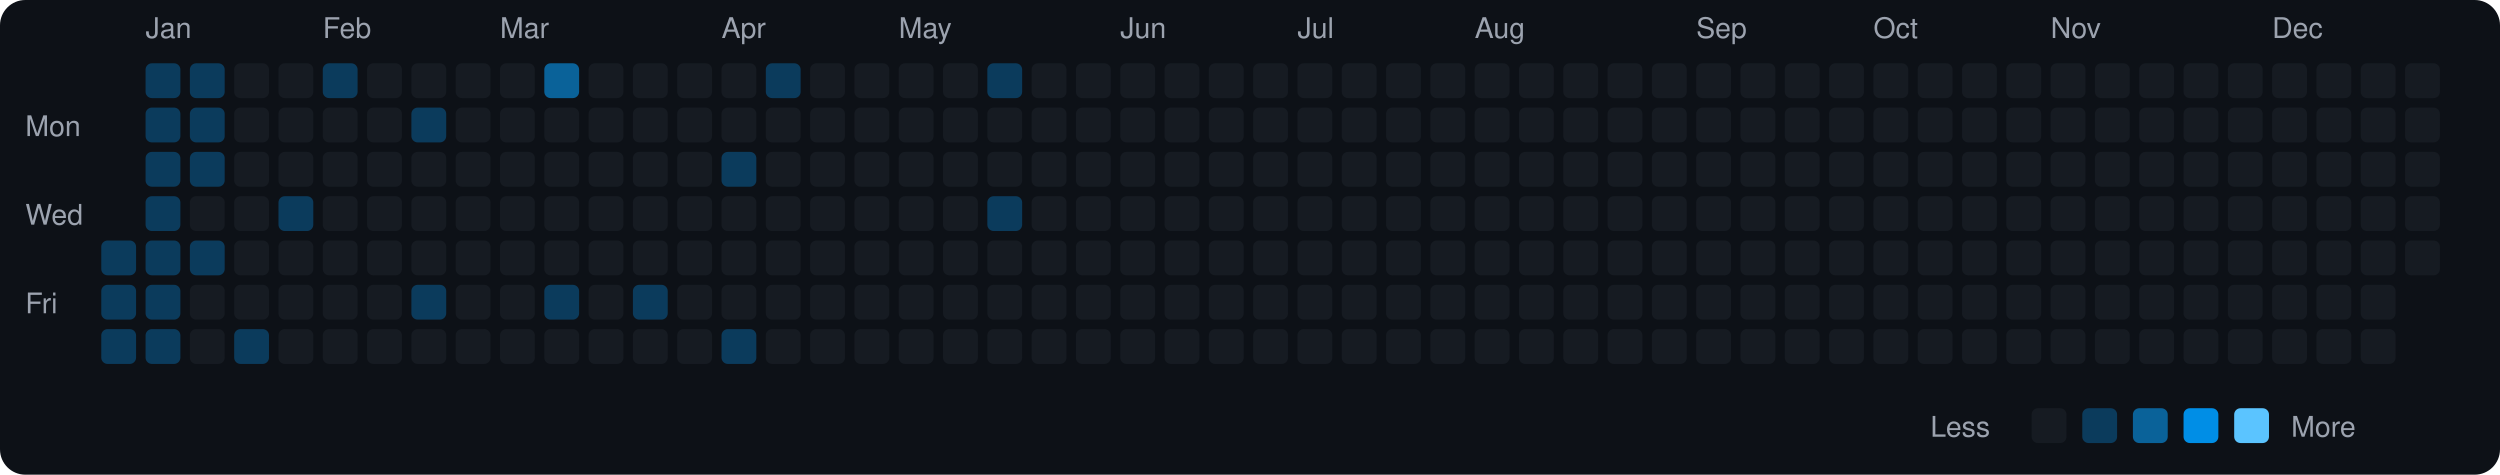
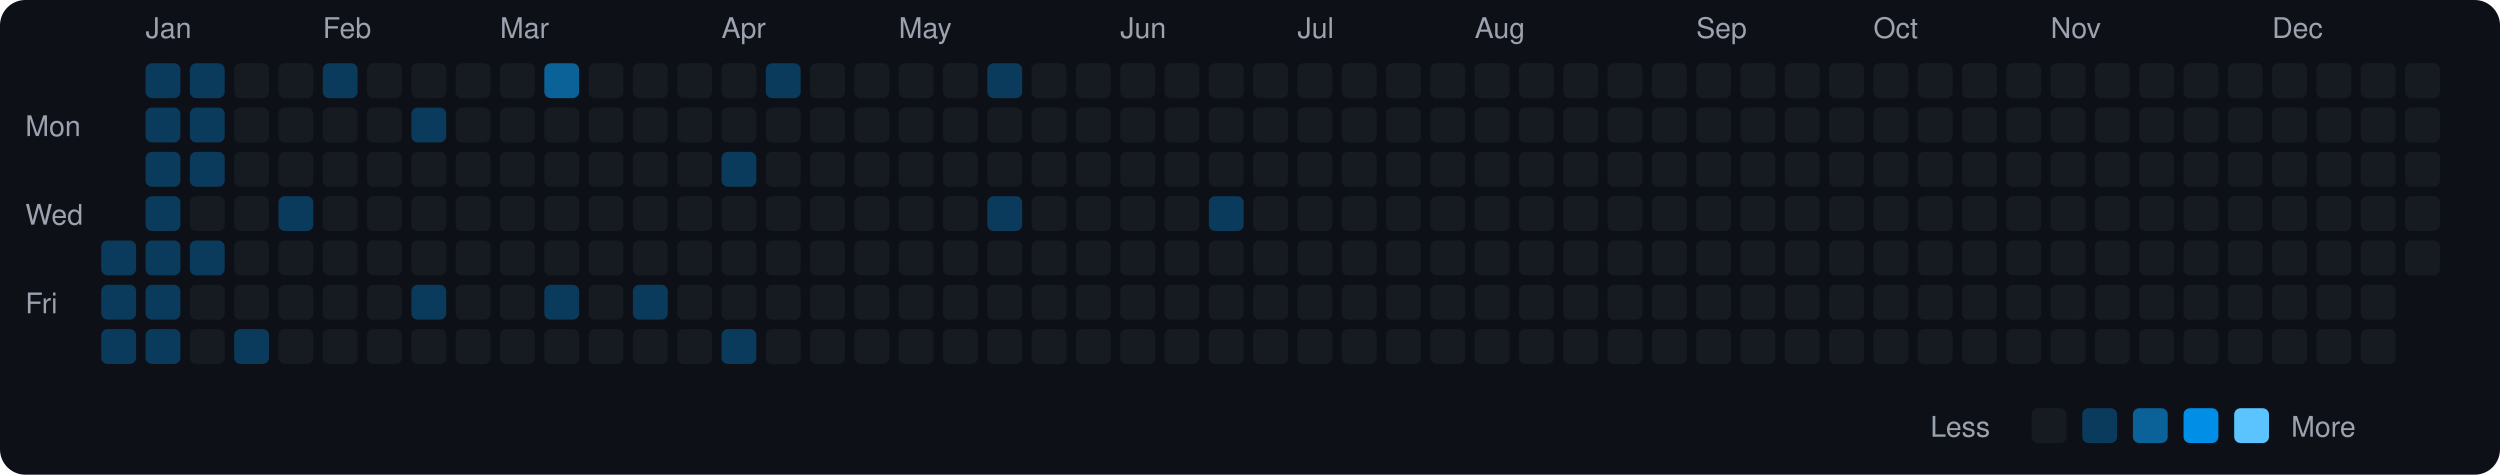
<svg xmlns="http://www.w3.org/2000/svg" viewBox="0 0 790 150" width="790" height="150">
  <rect width="790" height="150" fill="#0d1117" rx="8" ry="8" />
  <text x="8" y="43" fill="#9ca3af" font-size="9" font-family="-apple-system, BlinkMacSystemFont, 'Segoe UI', Helvetica, Arial, sans-serif">Mon</text>
  <text x="8" y="71" fill="#9ca3af" font-size="9" font-family="-apple-system, BlinkMacSystemFont, 'Segoe UI', Helvetica, Arial, sans-serif">Wed</text>
  <text x="8" y="99" fill="#9ca3af" font-size="9" font-family="-apple-system, BlinkMacSystemFont, 'Segoe UI', Helvetica, Arial, sans-serif">Fri</text>
  <rect x="32" y="76" width="11" height="11" rx="2" ry="2" fill="#0b3b5c">
    </rect>
  <rect x="32" y="90" width="11" height="11" rx="2" ry="2" fill="#0b3b5c">
    </rect>
  <rect x="32" y="104" width="11" height="11" rx="2" ry="2" fill="#0b3b5c">
    </rect>
  <text x="46" y="12" fill="#9ca3af" font-size="9" font-family="-apple-system, BlinkMacSystemFont, 'Segoe UI', Helvetica, Arial, sans-serif">Jan</text>
  <rect x="46" y="20" width="11" height="11" rx="2" ry="2" fill="#0b3b5c">
    </rect>
  <rect x="46" y="34" width="11" height="11" rx="2" ry="2" fill="#0b3b5c">
    </rect>
  <rect x="46" y="48" width="11" height="11" rx="2" ry="2" fill="#0b3b5c">
    </rect>
  <rect x="46" y="62" width="11" height="11" rx="2" ry="2" fill="#0b3b5c">
    </rect>
  <rect x="46" y="76" width="11" height="11" rx="2" ry="2" fill="#0b3b5c">
    </rect>
  <rect x="46" y="90" width="11" height="11" rx="2" ry="2" fill="#0b3b5c">
    </rect>
  <rect x="46" y="104" width="11" height="11" rx="2" ry="2" fill="#0b3b5c">
    </rect>
  <rect x="60" y="20" width="11" height="11" rx="2" ry="2" fill="#0b3b5c">
    </rect>
  <rect x="60" y="34" width="11" height="11" rx="2" ry="2" fill="#0b3b5c">
    </rect>
  <rect x="60" y="48" width="11" height="11" rx="2" ry="2" fill="#0b3b5c">
    </rect>
  <rect x="60" y="62" width="11" height="11" rx="2" ry="2" fill="#161b22">
    </rect>
  <rect x="60" y="76" width="11" height="11" rx="2" ry="2" fill="#0b3b5c">
    </rect>
  <rect x="60" y="90" width="11" height="11" rx="2" ry="2" fill="#161b22">
    </rect>
  <rect x="60" y="104" width="11" height="11" rx="2" ry="2" fill="#161b22">
    </rect>
  <rect x="74" y="20" width="11" height="11" rx="2" ry="2" fill="#161b22">
    </rect>
  <rect x="74" y="34" width="11" height="11" rx="2" ry="2" fill="#161b22">
    </rect>
  <rect x="74" y="48" width="11" height="11" rx="2" ry="2" fill="#161b22">
    </rect>
  <rect x="74" y="62" width="11" height="11" rx="2" ry="2" fill="#161b22">
    </rect>
  <rect x="74" y="76" width="11" height="11" rx="2" ry="2" fill="#161b22">
    </rect>
  <rect x="74" y="90" width="11" height="11" rx="2" ry="2" fill="#161b22">
    </rect>
  <rect x="74" y="104" width="11" height="11" rx="2" ry="2" fill="#0b3b5c">
    </rect>
  <rect x="88" y="20" width="11" height="11" rx="2" ry="2" fill="#161b22">
    </rect>
  <rect x="88" y="34" width="11" height="11" rx="2" ry="2" fill="#161b22">
    </rect>
  <rect x="88" y="48" width="11" height="11" rx="2" ry="2" fill="#161b22">
    </rect>
  <rect x="88" y="62" width="11" height="11" rx="2" ry="2" fill="#0b3b5c">
    </rect>
  <rect x="88" y="76" width="11" height="11" rx="2" ry="2" fill="#161b22">
    </rect>
  <rect x="88" y="90" width="11" height="11" rx="2" ry="2" fill="#161b22">
    </rect>
  <rect x="88" y="104" width="11" height="11" rx="2" ry="2" fill="#161b22">
    </rect>
  <text x="102" y="12" fill="#9ca3af" font-size="9" font-family="-apple-system, BlinkMacSystemFont, 'Segoe UI', Helvetica, Arial, sans-serif">Feb</text>
  <rect x="102" y="20" width="11" height="11" rx="2" ry="2" fill="#0b3b5c">
    </rect>
  <rect x="102" y="34" width="11" height="11" rx="2" ry="2" fill="#161b22">
    </rect>
  <rect x="102" y="48" width="11" height="11" rx="2" ry="2" fill="#161b22">
    </rect>
  <rect x="102" y="62" width="11" height="11" rx="2" ry="2" fill="#161b22">
    </rect>
  <rect x="102" y="76" width="11" height="11" rx="2" ry="2" fill="#161b22">
    </rect>
  <rect x="102" y="90" width="11" height="11" rx="2" ry="2" fill="#161b22">
    </rect>
  <rect x="102" y="104" width="11" height="11" rx="2" ry="2" fill="#161b22">
    </rect>
  <rect x="116" y="20" width="11" height="11" rx="2" ry="2" fill="#161b22">
    </rect>
  <rect x="116" y="34" width="11" height="11" rx="2" ry="2" fill="#161b22">
    </rect>
  <rect x="116" y="48" width="11" height="11" rx="2" ry="2" fill="#161b22">
    </rect>
  <rect x="116" y="62" width="11" height="11" rx="2" ry="2" fill="#161b22">
    </rect>
  <rect x="116" y="76" width="11" height="11" rx="2" ry="2" fill="#161b22">
    </rect>
  <rect x="116" y="90" width="11" height="11" rx="2" ry="2" fill="#161b22">
    </rect>
  <rect x="116" y="104" width="11" height="11" rx="2" ry="2" fill="#161b22">
    </rect>
  <rect x="130" y="20" width="11" height="11" rx="2" ry="2" fill="#161b22">
    </rect>
  <rect x="130" y="34" width="11" height="11" rx="2" ry="2" fill="#0b3b5c">
    </rect>
  <rect x="130" y="48" width="11" height="11" rx="2" ry="2" fill="#161b22">
    </rect>
  <rect x="130" y="62" width="11" height="11" rx="2" ry="2" fill="#161b22">
    </rect>
  <rect x="130" y="76" width="11" height="11" rx="2" ry="2" fill="#161b22">
    </rect>
  <rect x="130" y="90" width="11" height="11" rx="2" ry="2" fill="#0b3b5c">
    </rect>
  <rect x="130" y="104" width="11" height="11" rx="2" ry="2" fill="#161b22">
    </rect>
  <rect x="144" y="20" width="11" height="11" rx="2" ry="2" fill="#161b22">
    </rect>
  <rect x="144" y="34" width="11" height="11" rx="2" ry="2" fill="#161b22">
    </rect>
  <rect x="144" y="48" width="11" height="11" rx="2" ry="2" fill="#161b22">
    </rect>
  <rect x="144" y="62" width="11" height="11" rx="2" ry="2" fill="#161b22">
    </rect>
  <rect x="144" y="76" width="11" height="11" rx="2" ry="2" fill="#161b22">
    </rect>
  <rect x="144" y="90" width="11" height="11" rx="2" ry="2" fill="#161b22">
    </rect>
  <rect x="144" y="104" width="11" height="11" rx="2" ry="2" fill="#161b22">
    </rect>
  <text x="158" y="12" fill="#9ca3af" font-size="9" font-family="-apple-system, BlinkMacSystemFont, 'Segoe UI', Helvetica, Arial, sans-serif">Mar</text>
  <rect x="158" y="20" width="11" height="11" rx="2" ry="2" fill="#161b22">
    </rect>
  <rect x="158" y="34" width="11" height="11" rx="2" ry="2" fill="#161b22">
    </rect>
  <rect x="158" y="48" width="11" height="11" rx="2" ry="2" fill="#161b22">
    </rect>
  <rect x="158" y="62" width="11" height="11" rx="2" ry="2" fill="#161b22">
    </rect>
  <rect x="158" y="76" width="11" height="11" rx="2" ry="2" fill="#161b22">
    </rect>
  <rect x="158" y="90" width="11" height="11" rx="2" ry="2" fill="#161b22">
    </rect>
  <rect x="158" y="104" width="11" height="11" rx="2" ry="2" fill="#161b22">
    </rect>
  <rect x="172" y="20" width="11" height="11" rx="2" ry="2" fill="#0a6299">
    </rect>
  <rect x="172" y="34" width="11" height="11" rx="2" ry="2" fill="#161b22">
    </rect>
  <rect x="172" y="48" width="11" height="11" rx="2" ry="2" fill="#161b22">
    </rect>
  <rect x="172" y="62" width="11" height="11" rx="2" ry="2" fill="#161b22">
    </rect>
  <rect x="172" y="76" width="11" height="11" rx="2" ry="2" fill="#161b22">
    </rect>
  <rect x="172" y="90" width="11" height="11" rx="2" ry="2" fill="#0b3b5c">
    </rect>
  <rect x="172" y="104" width="11" height="11" rx="2" ry="2" fill="#161b22">
    </rect>
  <rect x="186" y="20" width="11" height="11" rx="2" ry="2" fill="#161b22">
    </rect>
  <rect x="186" y="34" width="11" height="11" rx="2" ry="2" fill="#161b22">
    </rect>
  <rect x="186" y="48" width="11" height="11" rx="2" ry="2" fill="#161b22">
    </rect>
  <rect x="186" y="62" width="11" height="11" rx="2" ry="2" fill="#161b22">
    </rect>
  <rect x="186" y="76" width="11" height="11" rx="2" ry="2" fill="#161b22">
    </rect>
  <rect x="186" y="90" width="11" height="11" rx="2" ry="2" fill="#161b22">
    </rect>
  <rect x="186" y="104" width="11" height="11" rx="2" ry="2" fill="#161b22">
    </rect>
  <rect x="200" y="20" width="11" height="11" rx="2" ry="2" fill="#161b22">
    </rect>
  <rect x="200" y="34" width="11" height="11" rx="2" ry="2" fill="#161b22">
    </rect>
  <rect x="200" y="48" width="11" height="11" rx="2" ry="2" fill="#161b22">
    </rect>
  <rect x="200" y="62" width="11" height="11" rx="2" ry="2" fill="#161b22">
    </rect>
  <rect x="200" y="76" width="11" height="11" rx="2" ry="2" fill="#161b22">
    </rect>
  <rect x="200" y="90" width="11" height="11" rx="2" ry="2" fill="#0b3b5c">
    </rect>
  <rect x="200" y="104" width="11" height="11" rx="2" ry="2" fill="#161b22">
    </rect>
  <rect x="214" y="20" width="11" height="11" rx="2" ry="2" fill="#161b22">
    </rect>
  <rect x="214" y="34" width="11" height="11" rx="2" ry="2" fill="#161b22">
    </rect>
  <rect x="214" y="48" width="11" height="11" rx="2" ry="2" fill="#161b22">
    </rect>
  <rect x="214" y="62" width="11" height="11" rx="2" ry="2" fill="#161b22">
    </rect>
  <rect x="214" y="76" width="11" height="11" rx="2" ry="2" fill="#161b22">
    </rect>
  <rect x="214" y="90" width="11" height="11" rx="2" ry="2" fill="#161b22">
    </rect>
  <rect x="214" y="104" width="11" height="11" rx="2" ry="2" fill="#161b22">
    </rect>
  <text x="228" y="12" fill="#9ca3af" font-size="9" font-family="-apple-system, BlinkMacSystemFont, 'Segoe UI', Helvetica, Arial, sans-serif">Apr</text>
  <rect x="228" y="20" width="11" height="11" rx="2" ry="2" fill="#161b22">
    </rect>
  <rect x="228" y="34" width="11" height="11" rx="2" ry="2" fill="#161b22">
    </rect>
  <rect x="228" y="48" width="11" height="11" rx="2" ry="2" fill="#0b3b5c">
    </rect>
  <rect x="228" y="62" width="11" height="11" rx="2" ry="2" fill="#161b22">
    </rect>
  <rect x="228" y="76" width="11" height="11" rx="2" ry="2" fill="#161b22">
    </rect>
  <rect x="228" y="90" width="11" height="11" rx="2" ry="2" fill="#161b22">
    </rect>
  <rect x="228" y="104" width="11" height="11" rx="2" ry="2" fill="#0b3b5c">
    </rect>
  <rect x="242" y="20" width="11" height="11" rx="2" ry="2" fill="#0b3b5c">
    </rect>
  <rect x="242" y="34" width="11" height="11" rx="2" ry="2" fill="#161b22">
    </rect>
  <rect x="242" y="48" width="11" height="11" rx="2" ry="2" fill="#161b22">
    </rect>
  <rect x="242" y="62" width="11" height="11" rx="2" ry="2" fill="#161b22">
    </rect>
  <rect x="242" y="76" width="11" height="11" rx="2" ry="2" fill="#161b22">
    </rect>
  <rect x="242" y="90" width="11" height="11" rx="2" ry="2" fill="#161b22">
    </rect>
  <rect x="242" y="104" width="11" height="11" rx="2" ry="2" fill="#161b22">
    </rect>
  <rect x="256" y="20" width="11" height="11" rx="2" ry="2" fill="#161b22">
    </rect>
  <rect x="256" y="34" width="11" height="11" rx="2" ry="2" fill="#161b22">
    </rect>
  <rect x="256" y="48" width="11" height="11" rx="2" ry="2" fill="#161b22">
    </rect>
  <rect x="256" y="62" width="11" height="11" rx="2" ry="2" fill="#161b22">
    </rect>
  <rect x="256" y="76" width="11" height="11" rx="2" ry="2" fill="#161b22">
    </rect>
  <rect x="256" y="90" width="11" height="11" rx="2" ry="2" fill="#161b22">
    </rect>
  <rect x="256" y="104" width="11" height="11" rx="2" ry="2" fill="#161b22">
    </rect>
  <rect x="270" y="20" width="11" height="11" rx="2" ry="2" fill="#161b22">
    </rect>
  <rect x="270" y="34" width="11" height="11" rx="2" ry="2" fill="#161b22">
    </rect>
  <rect x="270" y="48" width="11" height="11" rx="2" ry="2" fill="#161b22">
    </rect>
  <rect x="270" y="62" width="11" height="11" rx="2" ry="2" fill="#161b22">
    </rect>
  <rect x="270" y="76" width="11" height="11" rx="2" ry="2" fill="#161b22">
    </rect>
  <rect x="270" y="90" width="11" height="11" rx="2" ry="2" fill="#161b22">
    </rect>
  <rect x="270" y="104" width="11" height="11" rx="2" ry="2" fill="#161b22">
    </rect>
  <text x="284" y="12" fill="#9ca3af" font-size="9" font-family="-apple-system, BlinkMacSystemFont, 'Segoe UI', Helvetica, Arial, sans-serif">May</text>
  <rect x="284" y="20" width="11" height="11" rx="2" ry="2" fill="#161b22">
    </rect>
  <rect x="284" y="34" width="11" height="11" rx="2" ry="2" fill="#161b22">
    </rect>
  <rect x="284" y="48" width="11" height="11" rx="2" ry="2" fill="#161b22">
    </rect>
  <rect x="284" y="62" width="11" height="11" rx="2" ry="2" fill="#161b22">
    </rect>
  <rect x="284" y="76" width="11" height="11" rx="2" ry="2" fill="#161b22">
    </rect>
  <rect x="284" y="90" width="11" height="11" rx="2" ry="2" fill="#161b22">
    </rect>
  <rect x="284" y="104" width="11" height="11" rx="2" ry="2" fill="#161b22">
    </rect>
  <rect x="298" y="20" width="11" height="11" rx="2" ry="2" fill="#161b22">
    </rect>
  <rect x="298" y="34" width="11" height="11" rx="2" ry="2" fill="#161b22">
    </rect>
  <rect x="298" y="48" width="11" height="11" rx="2" ry="2" fill="#161b22">
    </rect>
  <rect x="298" y="62" width="11" height="11" rx="2" ry="2" fill="#161b22">
    </rect>
  <rect x="298" y="76" width="11" height="11" rx="2" ry="2" fill="#161b22">
    </rect>
  <rect x="298" y="90" width="11" height="11" rx="2" ry="2" fill="#161b22">
    </rect>
  <rect x="298" y="104" width="11" height="11" rx="2" ry="2" fill="#161b22">
    </rect>
  <rect x="312" y="20" width="11" height="11" rx="2" ry="2" fill="#0b3b5c">
    </rect>
  <rect x="312" y="34" width="11" height="11" rx="2" ry="2" fill="#161b22">
    </rect>
  <rect x="312" y="48" width="11" height="11" rx="2" ry="2" fill="#161b22">
    </rect>
  <rect x="312" y="62" width="11" height="11" rx="2" ry="2" fill="#0b3b5c">
    </rect>
  <rect x="312" y="76" width="11" height="11" rx="2" ry="2" fill="#161b22">
    </rect>
  <rect x="312" y="90" width="11" height="11" rx="2" ry="2" fill="#161b22">
    </rect>
  <rect x="312" y="104" width="11" height="11" rx="2" ry="2" fill="#161b22">
    </rect>
  <rect x="326" y="20" width="11" height="11" rx="2" ry="2" fill="#161b22">
    </rect>
  <rect x="326" y="34" width="11" height="11" rx="2" ry="2" fill="#161b22">
    </rect>
  <rect x="326" y="48" width="11" height="11" rx="2" ry="2" fill="#161b22">
    </rect>
  <rect x="326" y="62" width="11" height="11" rx="2" ry="2" fill="#161b22">
    </rect>
  <rect x="326" y="76" width="11" height="11" rx="2" ry="2" fill="#161b22">
    </rect>
  <rect x="326" y="90" width="11" height="11" rx="2" ry="2" fill="#161b22">
    </rect>
  <rect x="326" y="104" width="11" height="11" rx="2" ry="2" fill="#161b22">
    </rect>
  <rect x="340" y="20" width="11" height="11" rx="2" ry="2" fill="#161b22">
    </rect>
  <rect x="340" y="34" width="11" height="11" rx="2" ry="2" fill="#161b22">
    </rect>
  <rect x="340" y="48" width="11" height="11" rx="2" ry="2" fill="#161b22">
    </rect>
  <rect x="340" y="62" width="11" height="11" rx="2" ry="2" fill="#161b22">
    </rect>
  <rect x="340" y="76" width="11" height="11" rx="2" ry="2" fill="#161b22">
    </rect>
  <rect x="340" y="90" width="11" height="11" rx="2" ry="2" fill="#161b22">
    </rect>
  <rect x="340" y="104" width="11" height="11" rx="2" ry="2" fill="#161b22">
    </rect>
  <text x="354" y="12" fill="#9ca3af" font-size="9" font-family="-apple-system, BlinkMacSystemFont, 'Segoe UI', Helvetica, Arial, sans-serif">Jun</text>
  <rect x="354" y="20" width="11" height="11" rx="2" ry="2" fill="#161b22">
    </rect>
  <rect x="354" y="34" width="11" height="11" rx="2" ry="2" fill="#161b22">
    </rect>
  <rect x="354" y="48" width="11" height="11" rx="2" ry="2" fill="#161b22">
    </rect>
  <rect x="354" y="62" width="11" height="11" rx="2" ry="2" fill="#161b22">
    </rect>
  <rect x="354" y="76" width="11" height="11" rx="2" ry="2" fill="#161b22">
    </rect>
  <rect x="354" y="90" width="11" height="11" rx="2" ry="2" fill="#161b22">
    </rect>
  <rect x="354" y="104" width="11" height="11" rx="2" ry="2" fill="#161b22">
    </rect>
  <rect x="368" y="20" width="11" height="11" rx="2" ry="2" fill="#161b22">
    </rect>
  <rect x="368" y="34" width="11" height="11" rx="2" ry="2" fill="#161b22">
    </rect>
  <rect x="368" y="48" width="11" height="11" rx="2" ry="2" fill="#161b22">
    </rect>
  <rect x="368" y="62" width="11" height="11" rx="2" ry="2" fill="#161b22">
    </rect>
  <rect x="368" y="76" width="11" height="11" rx="2" ry="2" fill="#161b22">
    </rect>
  <rect x="368" y="90" width="11" height="11" rx="2" ry="2" fill="#161b22">
    </rect>
  <rect x="368" y="104" width="11" height="11" rx="2" ry="2" fill="#161b22">
    </rect>
  <rect x="382" y="20" width="11" height="11" rx="2" ry="2" fill="#161b22">
    </rect>
  <rect x="382" y="34" width="11" height="11" rx="2" ry="2" fill="#161b22">
    </rect>
  <rect x="382" y="48" width="11" height="11" rx="2" ry="2" fill="#161b22">
    </rect>
-   <rect x="382" y="62" width="11" height="11" rx="2" ry="2" fill="#161b22">
+   <rect x="382" y="62" width="11" height="11" rx="2" ry="2" fill="#0b3b5c">
    </rect>
  <rect x="382" y="76" width="11" height="11" rx="2" ry="2" fill="#161b22">
    </rect>
  <rect x="382" y="90" width="11" height="11" rx="2" ry="2" fill="#161b22">
    </rect>
  <rect x="382" y="104" width="11" height="11" rx="2" ry="2" fill="#161b22">
    </rect>
  <rect x="396" y="20" width="11" height="11" rx="2" ry="2" fill="#161b22">
    </rect>
  <rect x="396" y="34" width="11" height="11" rx="2" ry="2" fill="#161b22">
    </rect>
  <rect x="396" y="48" width="11" height="11" rx="2" ry="2" fill="#161b22">
    </rect>
  <rect x="396" y="62" width="11" height="11" rx="2" ry="2" fill="#161b22">
    </rect>
  <rect x="396" y="76" width="11" height="11" rx="2" ry="2" fill="#161b22">
    </rect>
  <rect x="396" y="90" width="11" height="11" rx="2" ry="2" fill="#161b22">
    </rect>
  <rect x="396" y="104" width="11" height="11" rx="2" ry="2" fill="#161b22">
    </rect>
  <text x="410" y="12" fill="#9ca3af" font-size="9" font-family="-apple-system, BlinkMacSystemFont, 'Segoe UI', Helvetica, Arial, sans-serif">Jul</text>
  <rect x="410" y="20" width="11" height="11" rx="2" ry="2" fill="#161b22">
    </rect>
  <rect x="410" y="34" width="11" height="11" rx="2" ry="2" fill="#161b22">
    </rect>
  <rect x="410" y="48" width="11" height="11" rx="2" ry="2" fill="#161b22">
    </rect>
  <rect x="410" y="62" width="11" height="11" rx="2" ry="2" fill="#161b22">
    </rect>
  <rect x="410" y="76" width="11" height="11" rx="2" ry="2" fill="#161b22">
    </rect>
  <rect x="410" y="90" width="11" height="11" rx="2" ry="2" fill="#161b22">
    </rect>
  <rect x="410" y="104" width="11" height="11" rx="2" ry="2" fill="#161b22">
    </rect>
  <rect x="424" y="20" width="11" height="11" rx="2" ry="2" fill="#161b22">
    </rect>
  <rect x="424" y="34" width="11" height="11" rx="2" ry="2" fill="#161b22">
    </rect>
  <rect x="424" y="48" width="11" height="11" rx="2" ry="2" fill="#161b22">
    </rect>
  <rect x="424" y="62" width="11" height="11" rx="2" ry="2" fill="#161b22">
    </rect>
  <rect x="424" y="76" width="11" height="11" rx="2" ry="2" fill="#161b22">
    </rect>
  <rect x="424" y="90" width="11" height="11" rx="2" ry="2" fill="#161b22">
    </rect>
  <rect x="424" y="104" width="11" height="11" rx="2" ry="2" fill="#161b22">
    </rect>
  <rect x="438" y="20" width="11" height="11" rx="2" ry="2" fill="#161b22">
    </rect>
  <rect x="438" y="34" width="11" height="11" rx="2" ry="2" fill="#161b22">
    </rect>
  <rect x="438" y="48" width="11" height="11" rx="2" ry="2" fill="#161b22">
    </rect>
  <rect x="438" y="62" width="11" height="11" rx="2" ry="2" fill="#161b22">
    </rect>
  <rect x="438" y="76" width="11" height="11" rx="2" ry="2" fill="#161b22">
    </rect>
  <rect x="438" y="90" width="11" height="11" rx="2" ry="2" fill="#161b22">
    </rect>
  <rect x="438" y="104" width="11" height="11" rx="2" ry="2" fill="#161b22">
    </rect>
  <rect x="452" y="20" width="11" height="11" rx="2" ry="2" fill="#161b22">
    </rect>
  <rect x="452" y="34" width="11" height="11" rx="2" ry="2" fill="#161b22">
    </rect>
  <rect x="452" y="48" width="11" height="11" rx="2" ry="2" fill="#161b22">
    </rect>
  <rect x="452" y="62" width="11" height="11" rx="2" ry="2" fill="#161b22">
    </rect>
  <rect x="452" y="76" width="11" height="11" rx="2" ry="2" fill="#161b22">
    </rect>
  <rect x="452" y="90" width="11" height="11" rx="2" ry="2" fill="#161b22">
    </rect>
  <rect x="452" y="104" width="11" height="11" rx="2" ry="2" fill="#161b22">
    </rect>
  <text x="466" y="12" fill="#9ca3af" font-size="9" font-family="-apple-system, BlinkMacSystemFont, 'Segoe UI', Helvetica, Arial, sans-serif">Aug</text>
  <rect x="466" y="20" width="11" height="11" rx="2" ry="2" fill="#161b22">
    </rect>
  <rect x="466" y="34" width="11" height="11" rx="2" ry="2" fill="#161b22">
    </rect>
  <rect x="466" y="48" width="11" height="11" rx="2" ry="2" fill="#161b22">
    </rect>
  <rect x="466" y="62" width="11" height="11" rx="2" ry="2" fill="#161b22">
    </rect>
  <rect x="466" y="76" width="11" height="11" rx="2" ry="2" fill="#161b22">
    </rect>
  <rect x="466" y="90" width="11" height="11" rx="2" ry="2" fill="#161b22">
    </rect>
  <rect x="466" y="104" width="11" height="11" rx="2" ry="2" fill="#161b22">
    </rect>
  <rect x="480" y="20" width="11" height="11" rx="2" ry="2" fill="#161b22">
    </rect>
  <rect x="480" y="34" width="11" height="11" rx="2" ry="2" fill="#161b22">
    </rect>
  <rect x="480" y="48" width="11" height="11" rx="2" ry="2" fill="#161b22">
    </rect>
  <rect x="480" y="62" width="11" height="11" rx="2" ry="2" fill="#161b22">
    </rect>
  <rect x="480" y="76" width="11" height="11" rx="2" ry="2" fill="#161b22">
    </rect>
  <rect x="480" y="90" width="11" height="11" rx="2" ry="2" fill="#161b22">
    </rect>
  <rect x="480" y="104" width="11" height="11" rx="2" ry="2" fill="#161b22">
    </rect>
  <rect x="494" y="20" width="11" height="11" rx="2" ry="2" fill="#161b22">
    </rect>
  <rect x="494" y="34" width="11" height="11" rx="2" ry="2" fill="#161b22">
    </rect>
  <rect x="494" y="48" width="11" height="11" rx="2" ry="2" fill="#161b22">
    </rect>
  <rect x="494" y="62" width="11" height="11" rx="2" ry="2" fill="#161b22">
    </rect>
  <rect x="494" y="76" width="11" height="11" rx="2" ry="2" fill="#161b22">
    </rect>
  <rect x="494" y="90" width="11" height="11" rx="2" ry="2" fill="#161b22">
    </rect>
  <rect x="494" y="104" width="11" height="11" rx="2" ry="2" fill="#161b22">
    </rect>
  <rect x="508" y="20" width="11" height="11" rx="2" ry="2" fill="#161b22">
    </rect>
  <rect x="508" y="34" width="11" height="11" rx="2" ry="2" fill="#161b22">
    </rect>
  <rect x="508" y="48" width="11" height="11" rx="2" ry="2" fill="#161b22">
    </rect>
  <rect x="508" y="62" width="11" height="11" rx="2" ry="2" fill="#161b22">
    </rect>
  <rect x="508" y="76" width="11" height="11" rx="2" ry="2" fill="#161b22">
    </rect>
  <rect x="508" y="90" width="11" height="11" rx="2" ry="2" fill="#161b22">
    </rect>
  <rect x="508" y="104" width="11" height="11" rx="2" ry="2" fill="#161b22">
    </rect>
  <rect x="522" y="20" width="11" height="11" rx="2" ry="2" fill="#161b22">
    </rect>
  <rect x="522" y="34" width="11" height="11" rx="2" ry="2" fill="#161b22">
    </rect>
  <rect x="522" y="48" width="11" height="11" rx="2" ry="2" fill="#161b22">
    </rect>
  <rect x="522" y="62" width="11" height="11" rx="2" ry="2" fill="#161b22">
    </rect>
  <rect x="522" y="76" width="11" height="11" rx="2" ry="2" fill="#161b22">
    </rect>
  <rect x="522" y="90" width="11" height="11" rx="2" ry="2" fill="#161b22">
    </rect>
  <rect x="522" y="104" width="11" height="11" rx="2" ry="2" fill="#161b22">
    </rect>
  <text x="536" y="12" fill="#9ca3af" font-size="9" font-family="-apple-system, BlinkMacSystemFont, 'Segoe UI', Helvetica, Arial, sans-serif">Sep</text>
  <rect x="536" y="20" width="11" height="11" rx="2" ry="2" fill="#161b22">
    </rect>
  <rect x="536" y="34" width="11" height="11" rx="2" ry="2" fill="#161b22">
    </rect>
  <rect x="536" y="48" width="11" height="11" rx="2" ry="2" fill="#161b22">
    </rect>
  <rect x="536" y="62" width="11" height="11" rx="2" ry="2" fill="#161b22">
    </rect>
  <rect x="536" y="76" width="11" height="11" rx="2" ry="2" fill="#161b22">
    </rect>
  <rect x="536" y="90" width="11" height="11" rx="2" ry="2" fill="#161b22">
    </rect>
  <rect x="536" y="104" width="11" height="11" rx="2" ry="2" fill="#161b22">
    </rect>
  <rect x="550" y="20" width="11" height="11" rx="2" ry="2" fill="#161b22">
    </rect>
  <rect x="550" y="34" width="11" height="11" rx="2" ry="2" fill="#161b22">
    </rect>
  <rect x="550" y="48" width="11" height="11" rx="2" ry="2" fill="#161b22">
    </rect>
  <rect x="550" y="62" width="11" height="11" rx="2" ry="2" fill="#161b22">
    </rect>
  <rect x="550" y="76" width="11" height="11" rx="2" ry="2" fill="#161b22">
    </rect>
  <rect x="550" y="90" width="11" height="11" rx="2" ry="2" fill="#161b22">
    </rect>
  <rect x="550" y="104" width="11" height="11" rx="2" ry="2" fill="#161b22">
    </rect>
  <rect x="564" y="20" width="11" height="11" rx="2" ry="2" fill="#161b22">
    </rect>
  <rect x="564" y="34" width="11" height="11" rx="2" ry="2" fill="#161b22">
    </rect>
  <rect x="564" y="48" width="11" height="11" rx="2" ry="2" fill="#161b22">
    </rect>
  <rect x="564" y="62" width="11" height="11" rx="2" ry="2" fill="#161b22">
    </rect>
  <rect x="564" y="76" width="11" height="11" rx="2" ry="2" fill="#161b22">
    </rect>
  <rect x="564" y="90" width="11" height="11" rx="2" ry="2" fill="#161b22">
    </rect>
  <rect x="564" y="104" width="11" height="11" rx="2" ry="2" fill="#161b22">
    </rect>
  <rect x="578" y="20" width="11" height="11" rx="2" ry="2" fill="#161b22">
    </rect>
  <rect x="578" y="34" width="11" height="11" rx="2" ry="2" fill="#161b22">
    </rect>
  <rect x="578" y="48" width="11" height="11" rx="2" ry="2" fill="#161b22">
    </rect>
  <rect x="578" y="62" width="11" height="11" rx="2" ry="2" fill="#161b22">
    </rect>
  <rect x="578" y="76" width="11" height="11" rx="2" ry="2" fill="#161b22">
    </rect>
  <rect x="578" y="90" width="11" height="11" rx="2" ry="2" fill="#161b22">
    </rect>
  <rect x="578" y="104" width="11" height="11" rx="2" ry="2" fill="#161b22">
    </rect>
  <text x="592" y="12" fill="#9ca3af" font-size="9" font-family="-apple-system, BlinkMacSystemFont, 'Segoe UI', Helvetica, Arial, sans-serif">Oct</text>
  <rect x="592" y="20" width="11" height="11" rx="2" ry="2" fill="#161b22">
    </rect>
  <rect x="592" y="34" width="11" height="11" rx="2" ry="2" fill="#161b22">
    </rect>
  <rect x="592" y="48" width="11" height="11" rx="2" ry="2" fill="#161b22">
    </rect>
  <rect x="592" y="62" width="11" height="11" rx="2" ry="2" fill="#161b22">
    </rect>
  <rect x="592" y="76" width="11" height="11" rx="2" ry="2" fill="#161b22">
    </rect>
  <rect x="592" y="90" width="11" height="11" rx="2" ry="2" fill="#161b22">
    </rect>
  <rect x="592" y="104" width="11" height="11" rx="2" ry="2" fill="#161b22">
    </rect>
  <rect x="606" y="20" width="11" height="11" rx="2" ry="2" fill="#161b22">
    </rect>
  <rect x="606" y="34" width="11" height="11" rx="2" ry="2" fill="#161b22">
    </rect>
  <rect x="606" y="48" width="11" height="11" rx="2" ry="2" fill="#161b22">
    </rect>
  <rect x="606" y="62" width="11" height="11" rx="2" ry="2" fill="#161b22">
    </rect>
  <rect x="606" y="76" width="11" height="11" rx="2" ry="2" fill="#161b22">
    </rect>
  <rect x="606" y="90" width="11" height="11" rx="2" ry="2" fill="#161b22">
    </rect>
  <rect x="606" y="104" width="11" height="11" rx="2" ry="2" fill="#161b22">
    </rect>
  <rect x="620" y="20" width="11" height="11" rx="2" ry="2" fill="#161b22">
    </rect>
  <rect x="620" y="34" width="11" height="11" rx="2" ry="2" fill="#161b22">
    </rect>
  <rect x="620" y="48" width="11" height="11" rx="2" ry="2" fill="#161b22">
    </rect>
  <rect x="620" y="62" width="11" height="11" rx="2" ry="2" fill="#161b22">
    </rect>
  <rect x="620" y="76" width="11" height="11" rx="2" ry="2" fill="#161b22">
    </rect>
  <rect x="620" y="90" width="11" height="11" rx="2" ry="2" fill="#161b22">
    </rect>
  <rect x="620" y="104" width="11" height="11" rx="2" ry="2" fill="#161b22">
    </rect>
  <rect x="634" y="20" width="11" height="11" rx="2" ry="2" fill="#161b22">
    </rect>
  <rect x="634" y="34" width="11" height="11" rx="2" ry="2" fill="#161b22">
    </rect>
  <rect x="634" y="48" width="11" height="11" rx="2" ry="2" fill="#161b22">
    </rect>
  <rect x="634" y="62" width="11" height="11" rx="2" ry="2" fill="#161b22">
    </rect>
  <rect x="634" y="76" width="11" height="11" rx="2" ry="2" fill="#161b22">
    </rect>
  <rect x="634" y="90" width="11" height="11" rx="2" ry="2" fill="#161b22">
    </rect>
  <rect x="634" y="104" width="11" height="11" rx="2" ry="2" fill="#161b22">
    </rect>
  <text x="648" y="12" fill="#9ca3af" font-size="9" font-family="-apple-system, BlinkMacSystemFont, 'Segoe UI', Helvetica, Arial, sans-serif">Nov</text>
  <rect x="648" y="20" width="11" height="11" rx="2" ry="2" fill="#161b22">
    </rect>
  <rect x="648" y="34" width="11" height="11" rx="2" ry="2" fill="#161b22">
    </rect>
  <rect x="648" y="48" width="11" height="11" rx="2" ry="2" fill="#161b22">
    </rect>
  <rect x="648" y="62" width="11" height="11" rx="2" ry="2" fill="#161b22">
    </rect>
  <rect x="648" y="76" width="11" height="11" rx="2" ry="2" fill="#161b22">
    </rect>
  <rect x="648" y="90" width="11" height="11" rx="2" ry="2" fill="#161b22">
    </rect>
  <rect x="648" y="104" width="11" height="11" rx="2" ry="2" fill="#161b22">
    </rect>
  <rect x="662" y="20" width="11" height="11" rx="2" ry="2" fill="#161b22">
    </rect>
  <rect x="662" y="34" width="11" height="11" rx="2" ry="2" fill="#161b22">
    </rect>
  <rect x="662" y="48" width="11" height="11" rx="2" ry="2" fill="#161b22">
    </rect>
  <rect x="662" y="62" width="11" height="11" rx="2" ry="2" fill="#161b22">
    </rect>
  <rect x="662" y="76" width="11" height="11" rx="2" ry="2" fill="#161b22">
    </rect>
  <rect x="662" y="90" width="11" height="11" rx="2" ry="2" fill="#161b22">
    </rect>
  <rect x="662" y="104" width="11" height="11" rx="2" ry="2" fill="#161b22">
    </rect>
  <rect x="676" y="20" width="11" height="11" rx="2" ry="2" fill="#161b22">
    </rect>
  <rect x="676" y="34" width="11" height="11" rx="2" ry="2" fill="#161b22">
    </rect>
  <rect x="676" y="48" width="11" height="11" rx="2" ry="2" fill="#161b22">
    </rect>
  <rect x="676" y="62" width="11" height="11" rx="2" ry="2" fill="#161b22">
    </rect>
  <rect x="676" y="76" width="11" height="11" rx="2" ry="2" fill="#161b22">
    </rect>
  <rect x="676" y="90" width="11" height="11" rx="2" ry="2" fill="#161b22">
    </rect>
  <rect x="676" y="104" width="11" height="11" rx="2" ry="2" fill="#161b22">
    </rect>
  <rect x="690" y="20" width="11" height="11" rx="2" ry="2" fill="#161b22">
    </rect>
  <rect x="690" y="34" width="11" height="11" rx="2" ry="2" fill="#161b22">
    </rect>
  <rect x="690" y="48" width="11" height="11" rx="2" ry="2" fill="#161b22">
    </rect>
  <rect x="690" y="62" width="11" height="11" rx="2" ry="2" fill="#161b22">
    </rect>
  <rect x="690" y="76" width="11" height="11" rx="2" ry="2" fill="#161b22">
    </rect>
  <rect x="690" y="90" width="11" height="11" rx="2" ry="2" fill="#161b22">
    </rect>
  <rect x="690" y="104" width="11" height="11" rx="2" ry="2" fill="#161b22">
    </rect>
  <rect x="704" y="20" width="11" height="11" rx="2" ry="2" fill="#161b22">
    </rect>
  <rect x="704" y="34" width="11" height="11" rx="2" ry="2" fill="#161b22">
    </rect>
  <rect x="704" y="48" width="11" height="11" rx="2" ry="2" fill="#161b22">
    </rect>
  <rect x="704" y="62" width="11" height="11" rx="2" ry="2" fill="#161b22">
    </rect>
  <rect x="704" y="76" width="11" height="11" rx="2" ry="2" fill="#161b22">
    </rect>
  <rect x="704" y="90" width="11" height="11" rx="2" ry="2" fill="#161b22">
    </rect>
  <rect x="704" y="104" width="11" height="11" rx="2" ry="2" fill="#161b22">
    </rect>
  <text x="718" y="12" fill="#9ca3af" font-size="9" font-family="-apple-system, BlinkMacSystemFont, 'Segoe UI', Helvetica, Arial, sans-serif">Dec</text>
  <rect x="718" y="20" width="11" height="11" rx="2" ry="2" fill="#161b22">
    </rect>
  <rect x="718" y="34" width="11" height="11" rx="2" ry="2" fill="#161b22">
    </rect>
  <rect x="718" y="48" width="11" height="11" rx="2" ry="2" fill="#161b22">
    </rect>
  <rect x="718" y="62" width="11" height="11" rx="2" ry="2" fill="#161b22">
    </rect>
  <rect x="718" y="76" width="11" height="11" rx="2" ry="2" fill="#161b22">
    </rect>
  <rect x="718" y="90" width="11" height="11" rx="2" ry="2" fill="#161b22">
    </rect>
  <rect x="718" y="104" width="11" height="11" rx="2" ry="2" fill="#161b22">
    </rect>
  <rect x="732" y="20" width="11" height="11" rx="2" ry="2" fill="#161b22">
    </rect>
  <rect x="732" y="34" width="11" height="11" rx="2" ry="2" fill="#161b22">
    </rect>
  <rect x="732" y="48" width="11" height="11" rx="2" ry="2" fill="#161b22">
    </rect>
  <rect x="732" y="62" width="11" height="11" rx="2" ry="2" fill="#161b22">
    </rect>
  <rect x="732" y="76" width="11" height="11" rx="2" ry="2" fill="#161b22">
    </rect>
  <rect x="732" y="90" width="11" height="11" rx="2" ry="2" fill="#161b22">
    </rect>
  <rect x="732" y="104" width="11" height="11" rx="2" ry="2" fill="#161b22">
    </rect>
  <rect x="746" y="20" width="11" height="11" rx="2" ry="2" fill="#161b22">
    </rect>
  <rect x="746" y="34" width="11" height="11" rx="2" ry="2" fill="#161b22">
    </rect>
  <rect x="746" y="48" width="11" height="11" rx="2" ry="2" fill="#161b22">
    </rect>
  <rect x="746" y="62" width="11" height="11" rx="2" ry="2" fill="#161b22">
    </rect>
  <rect x="746" y="76" width="11" height="11" rx="2" ry="2" fill="#161b22">
    </rect>
  <rect x="746" y="90" width="11" height="11" rx="2" ry="2" fill="#161b22">
    </rect>
  <rect x="746" y="104" width="11" height="11" rx="2" ry="2" fill="#161b22">
    </rect>
  <rect x="760" y="20" width="11" height="11" rx="2" ry="2" fill="#161b22">
    </rect>
  <rect x="760" y="34" width="11" height="11" rx="2" ry="2" fill="#161b22">
    </rect>
  <rect x="760" y="48" width="11" height="11" rx="2" ry="2" fill="#161b22">
    </rect>
  <rect x="760" y="62" width="11" height="11" rx="2" ry="2" fill="#161b22">
    </rect>
  <rect x="760" y="76" width="11" height="11" rx="2" ry="2" fill="#161b22">
    </rect>
  <text x="610" y="138" fill="#9ca3af" font-size="9" font-family="-apple-system, BlinkMacSystemFont, 'Segoe UI', Helvetica, Arial, sans-serif">Less</text>
  <rect x="642" y="129" width="11" height="11" rx="2" ry="2" fill="#161b22" />
  <rect x="658" y="129" width="11" height="11" rx="2" ry="2" fill="#0b3b5c" />
  <rect x="674" y="129" width="11" height="11" rx="2" ry="2" fill="#0a6299" />
  <rect x="690" y="129" width="11" height="11" rx="2" ry="2" fill="#008ee6" />
  <rect x="706" y="129" width="11" height="11" rx="2" ry="2" fill="#5bc4ff" />
  <text x="724" y="138" fill="#9ca3af" font-size="9" font-family="-apple-system, BlinkMacSystemFont, 'Segoe UI', Helvetica, Arial, sans-serif">More</text>
</svg>
